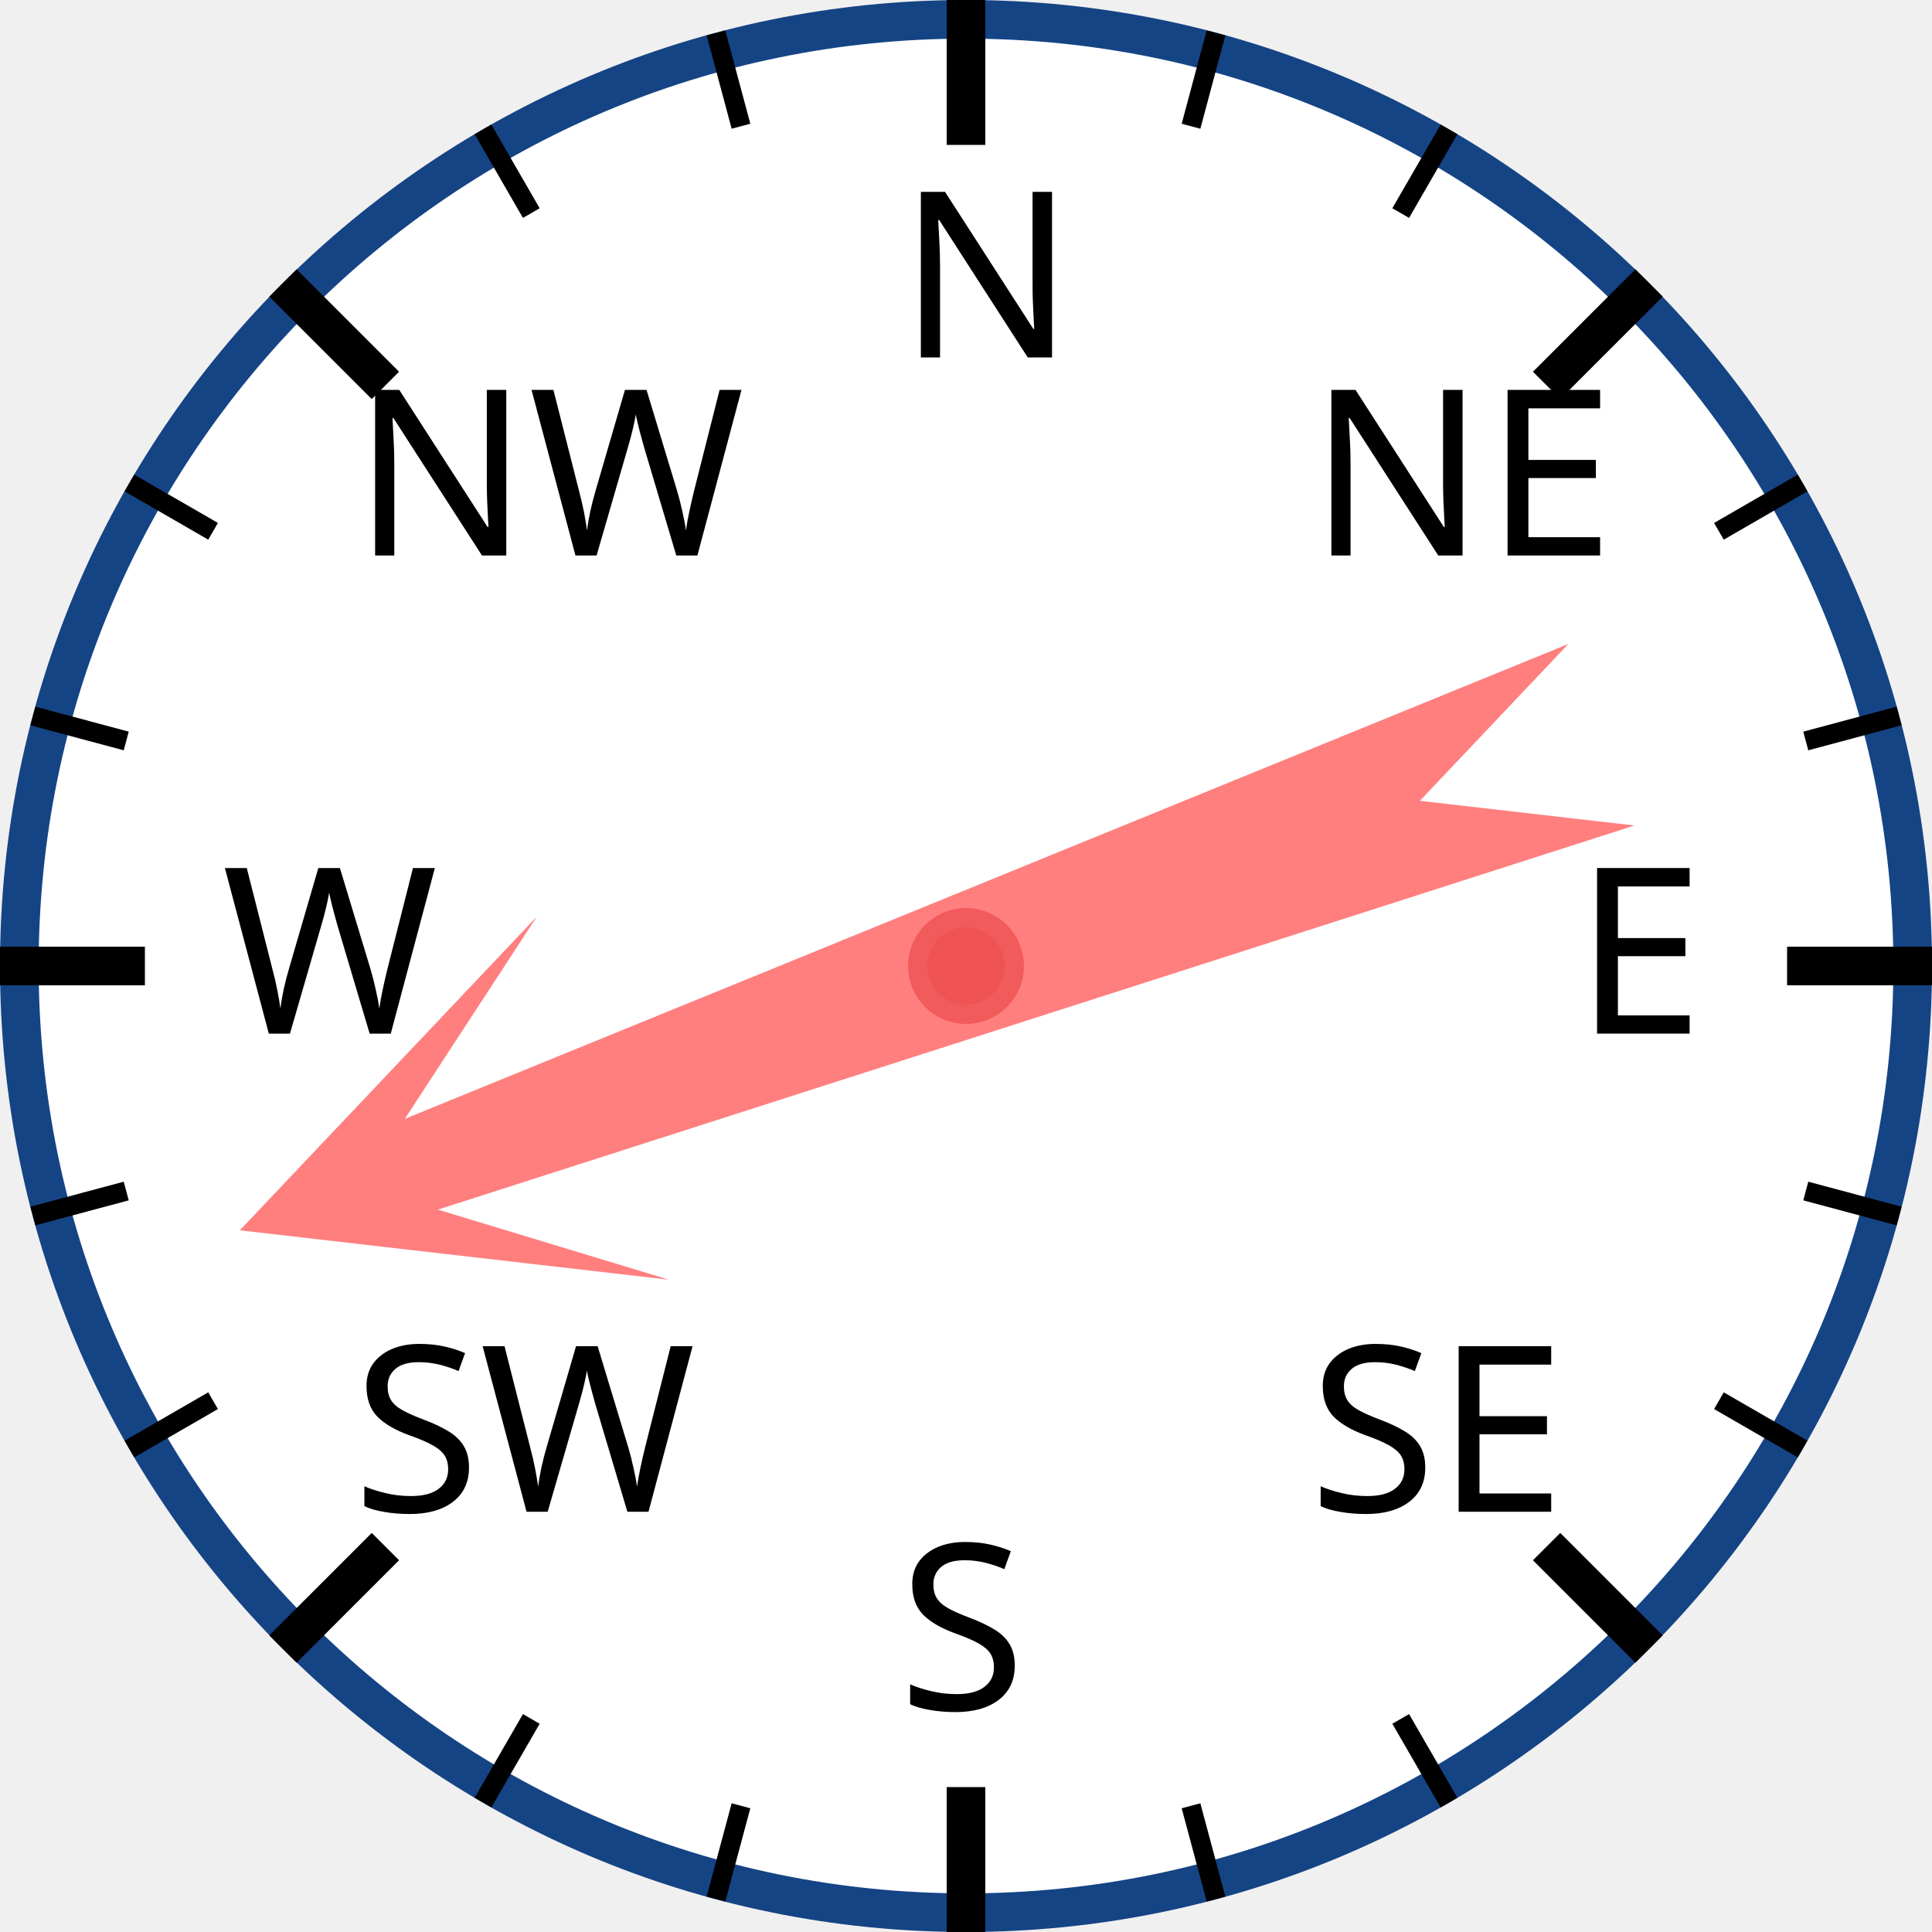
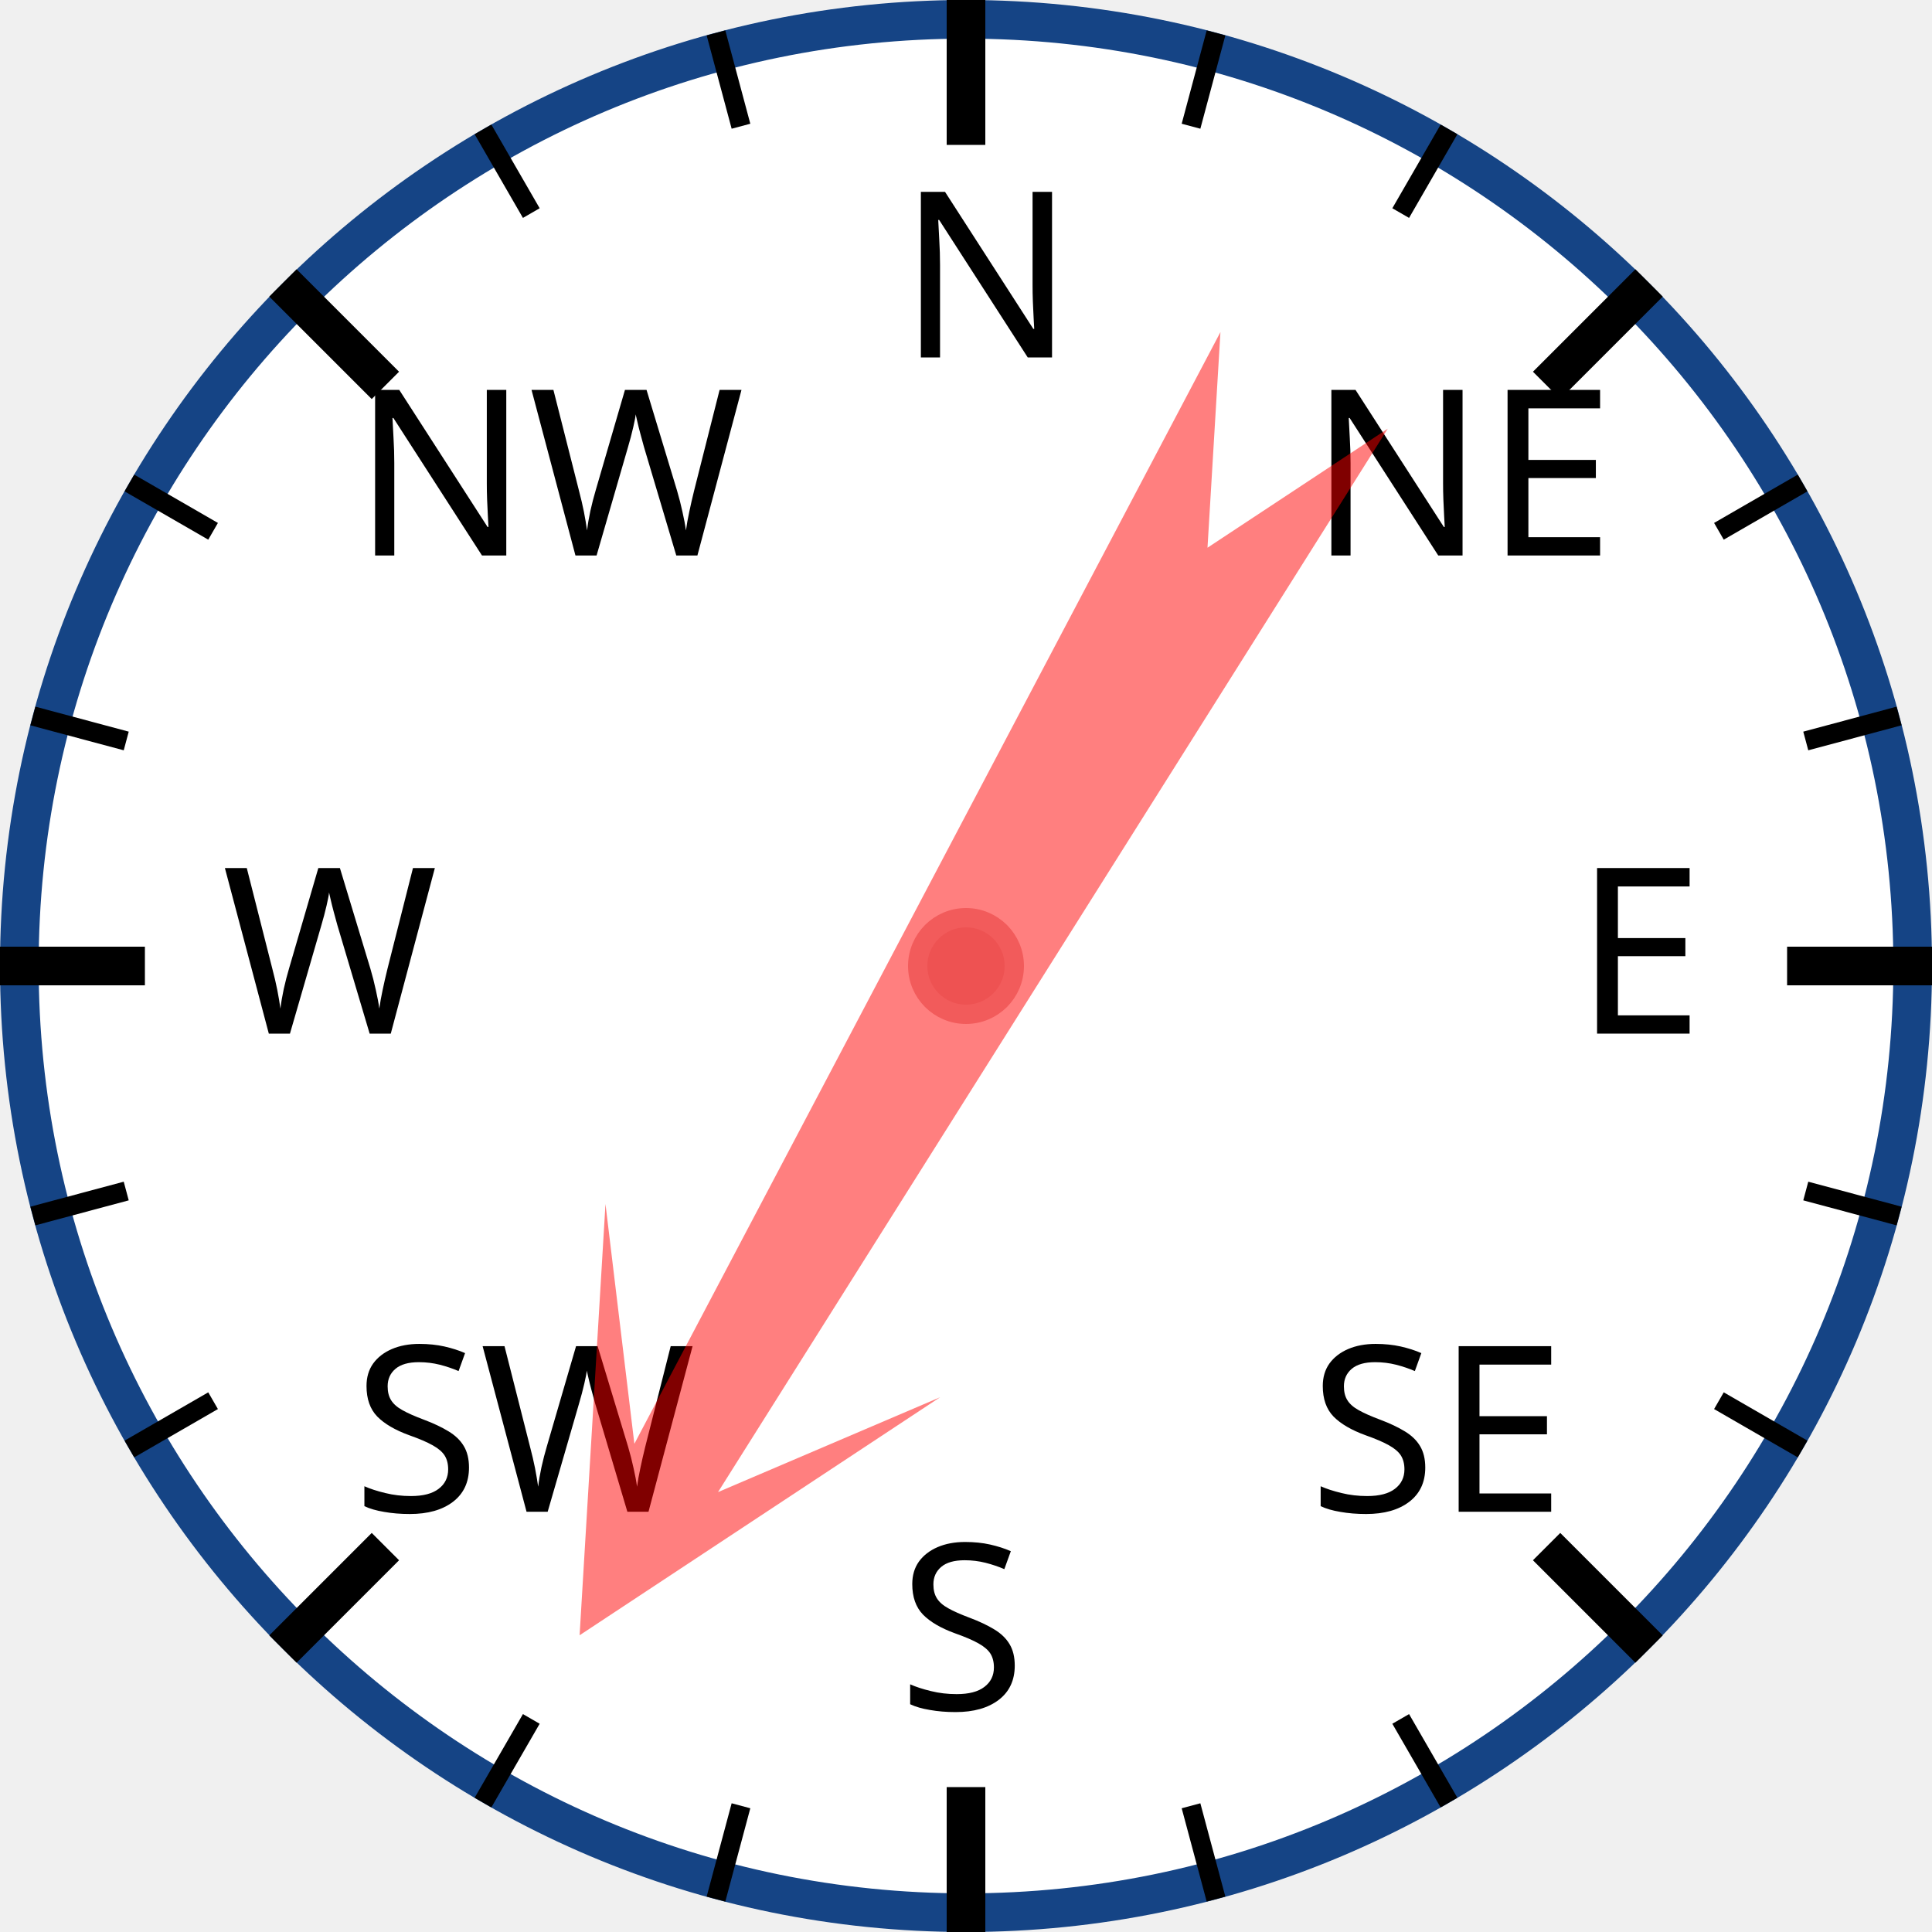
<svg xmlns="http://www.w3.org/2000/svg" width="120px" height="120px" viewBox="0 0 200 200">
  <circle cx="100" cy="100" r="98" style="fill: white; stroke: #154485; stroke-width: 4;" />
  <text x="93.0" y="37.0" style="font-family: sans-serif; font-size: 18pt;">N</text>
  <line x1="100.0" y1="0.0" x2="100.0" y2="15.0" style="stroke: black; stroke-width: 4;" />
  <line x1="74.118" y1="3.407" x2="76.706" y2="13.067" style="stroke: black; stroke-width: 2;" />
  <line x1="50" y1="13.397" x2="55" y2="22.058" style="stroke: black; stroke-width: 2;" />
  <text x="36.503" y="57.503" style="font-family: sans-serif; font-size: 18pt;">NW</text>
  <line x1="29.289" y1="29.289" x2="39.896" y2="39.896" style="stroke: black; stroke-width: 4;" />
  <line x1="13.397" y1="50" x2="22.058" y2="55" style="stroke: black; stroke-width: 2;" />
  <line x1="3.407" y1="74.118" x2="13.067" y2="76.706" style="stroke: black; stroke-width: 2;" />
  <text x="23.0" y="107.0" style="font-family: sans-serif; font-size: 18pt;">W</text>
  <line x1="0.0" y1="100.0" x2="15.0" y2="100.0" style="stroke: black; stroke-width: 4;" />
  <line x1="3.407" y1="125.882" x2="13.067" y2="123.294" style="stroke: black; stroke-width: 2;" />
  <line x1="13.397" y1="150" x2="22.058" y2="145" style="stroke: black; stroke-width: 2;" />
  <text x="36.503" y="156.497" style="font-family: sans-serif; font-size: 18pt;">SW</text>
  <line x1="29.289" y1="170.711" x2="39.896" y2="160.104" style="stroke: black; stroke-width: 4;" />
  <line x1="50" y1="186.603" x2="55" y2="177.942" style="stroke: black; stroke-width: 2;" />
  <line x1="74.118" y1="196.593" x2="76.706" y2="186.933" style="stroke: black; stroke-width: 2;" />
  <text x="93" y="177.0" style="font-family: sans-serif; font-size: 18pt;">S</text>
  <line x1="100" y1="200.0" x2="100" y2="185.0" style="stroke: black; stroke-width: 4;" />
  <line x1="125.882" y1="196.593" x2="123.294" y2="186.933" style="stroke: black; stroke-width: 2;" />
  <line x1="150.0" y1="186.603" x2="145.0" y2="177.942" style="stroke: black; stroke-width: 2;" />
  <text x="135.497" y="156.497" style="font-family: sans-serif; font-size: 18pt;">SE</text>
  <line x1="170.711" y1="170.711" x2="160.104" y2="160.104" style="stroke: black; stroke-width: 4;" />
  <line x1="186.603" y1="150" x2="177.942" y2="145" style="stroke: black; stroke-width: 2;" />
  <line x1="196.593" y1="125.882" x2="186.933" y2="123.294" style="stroke: black; stroke-width: 2;" />
  <text x="163.0" y="107" style="font-family: sans-serif; font-size: 18pt;">E</text>
  <line x1="200.0" y1="100" x2="185.0" y2="100" style="stroke: black; stroke-width: 4;" />
  <line x1="196.593" y1="74.118" x2="186.933" y2="76.706" style="stroke: black; stroke-width: 2;" />
  <line x1="186.603" y1="50" x2="177.942" y2="55" style="stroke: black; stroke-width: 2;" />
  <text x="135.497" y="57.503" style="font-family: sans-serif; font-size: 18pt;">NE</text>
  <line x1="170.711" y1="29.289" x2="160.104" y2="39.896" style="stroke: black; stroke-width: 4;" />
  <line x1="150" y1="13.397" x2="145" y2="22.058" style="stroke: black; stroke-width: 2;" />
  <line x1="125.882" y1="3.407" x2="123.294" y2="13.067" style="stroke: black; stroke-width: 2;" />
-   <polygon points="100 20 120 60 105 40 110 170 100 150 90 170 95 40 80 60" style="fill: red; fill-opacity: 0.5;" transform="rotate(250,100,100)" />
+   <polygon points="100 20 120 60 105 40 110 170 100 150 90 170 95 40 80 60" style="fill: red; fill-opacity: 0.5;" transform="rotate(210,100,100)" />
  <circle cx="100" cy="100" r="5" style="fill: #EE5252; stroke: #F25B5B; stroke-width: 2;" />
</svg>
